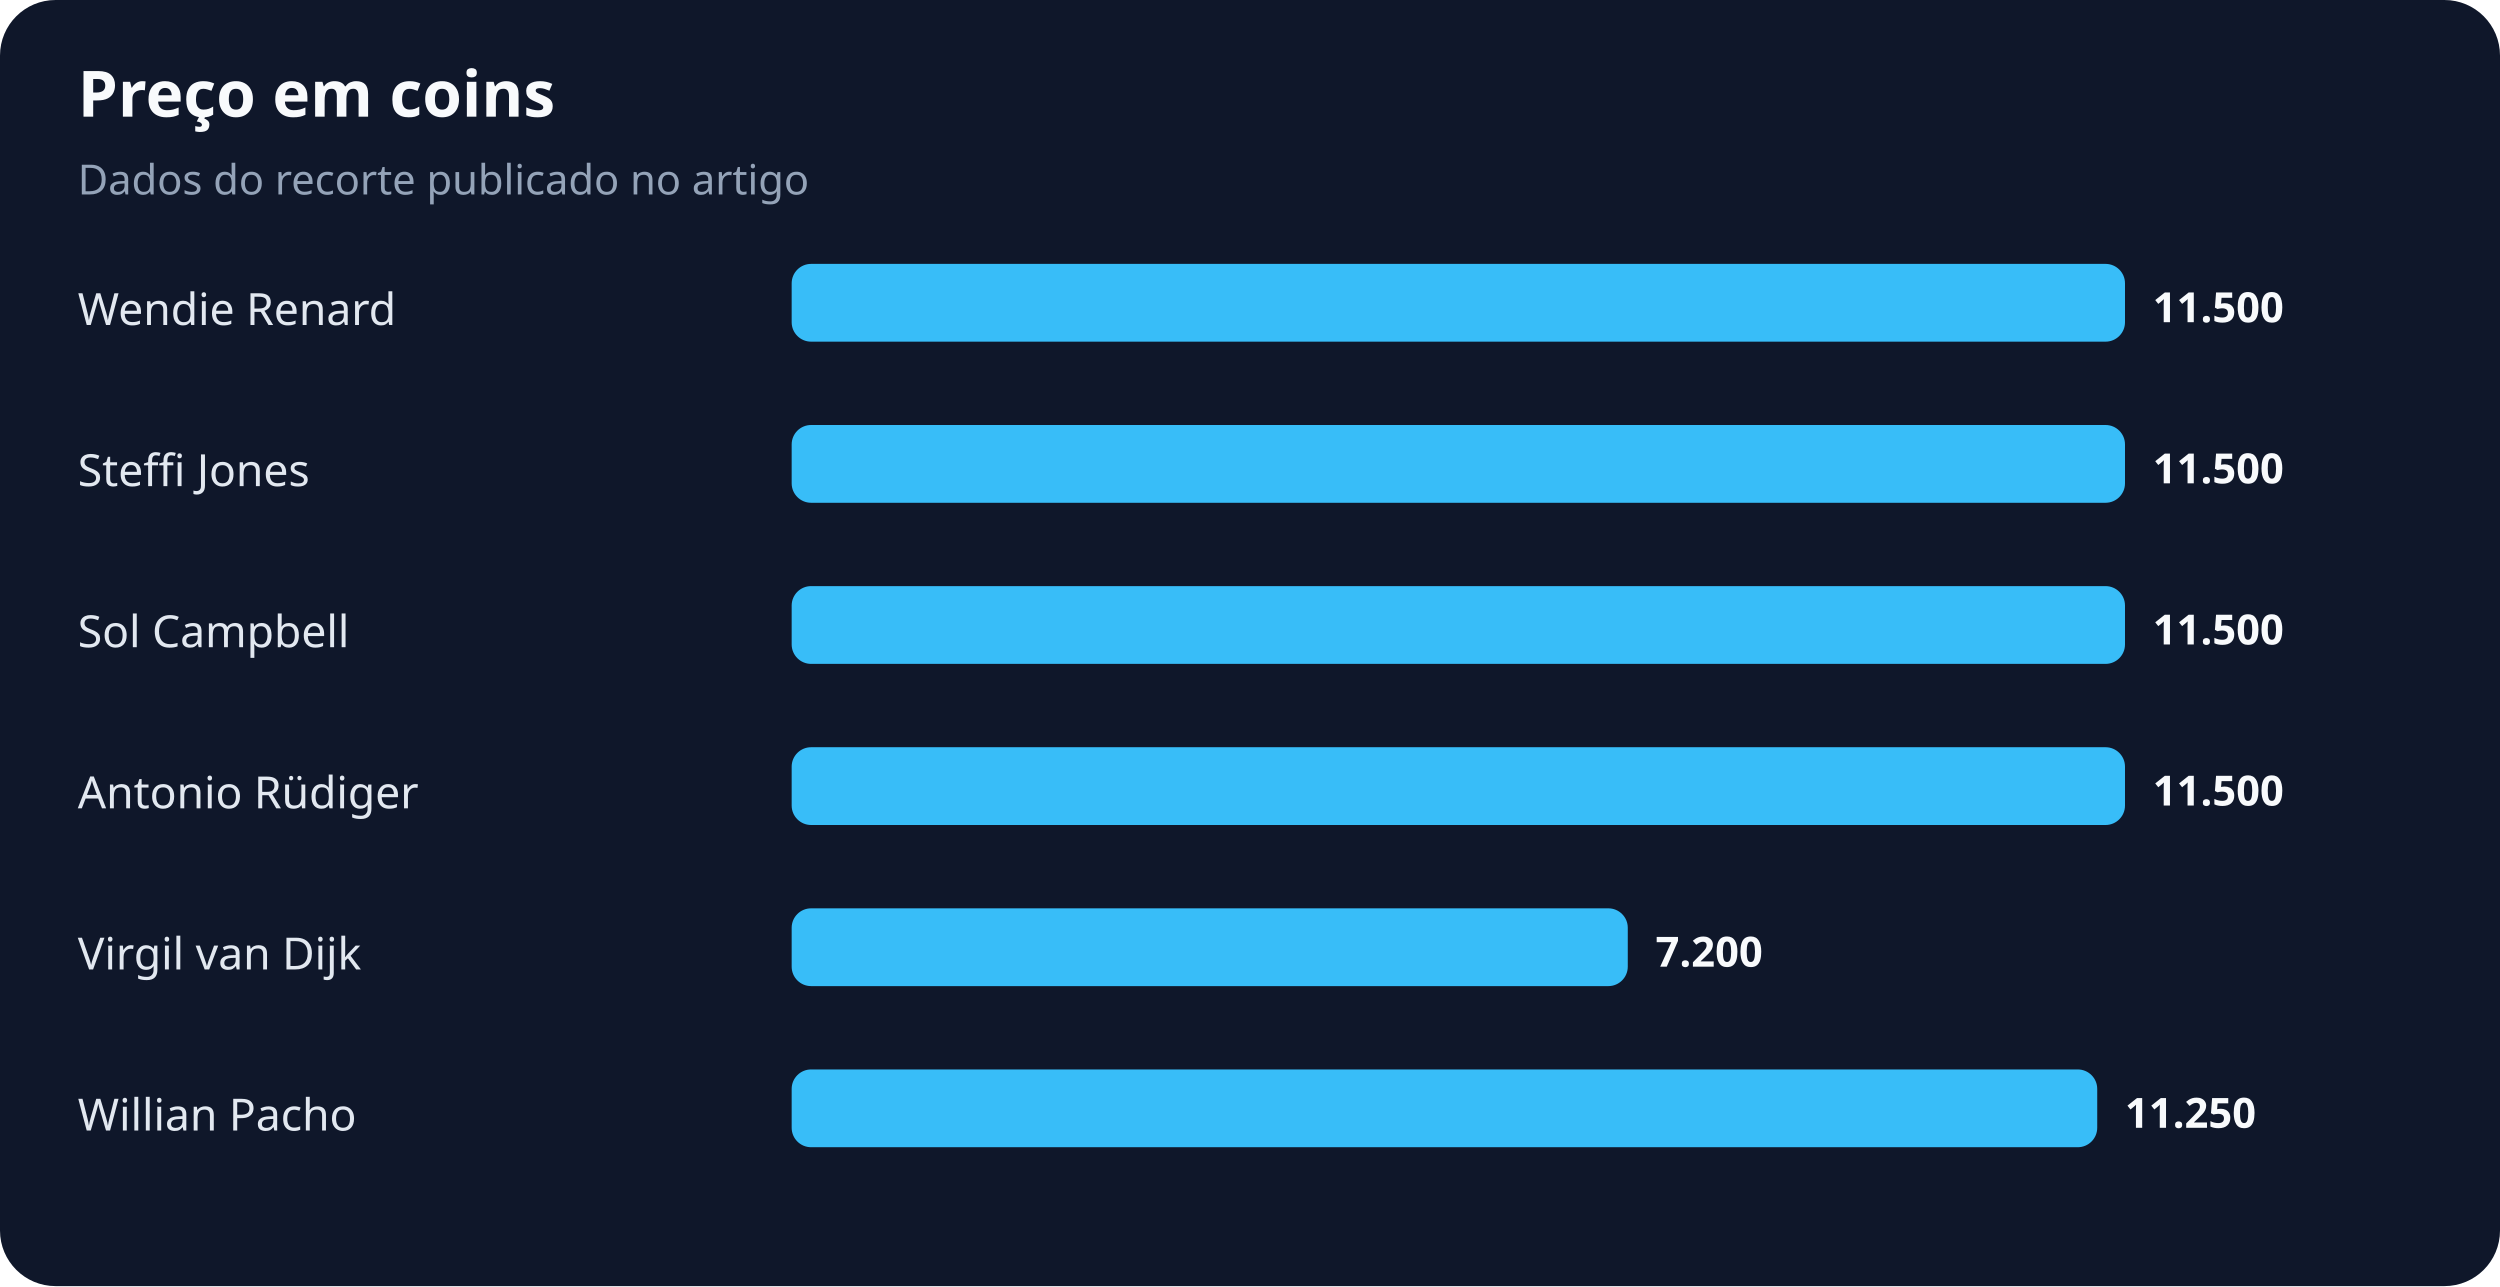
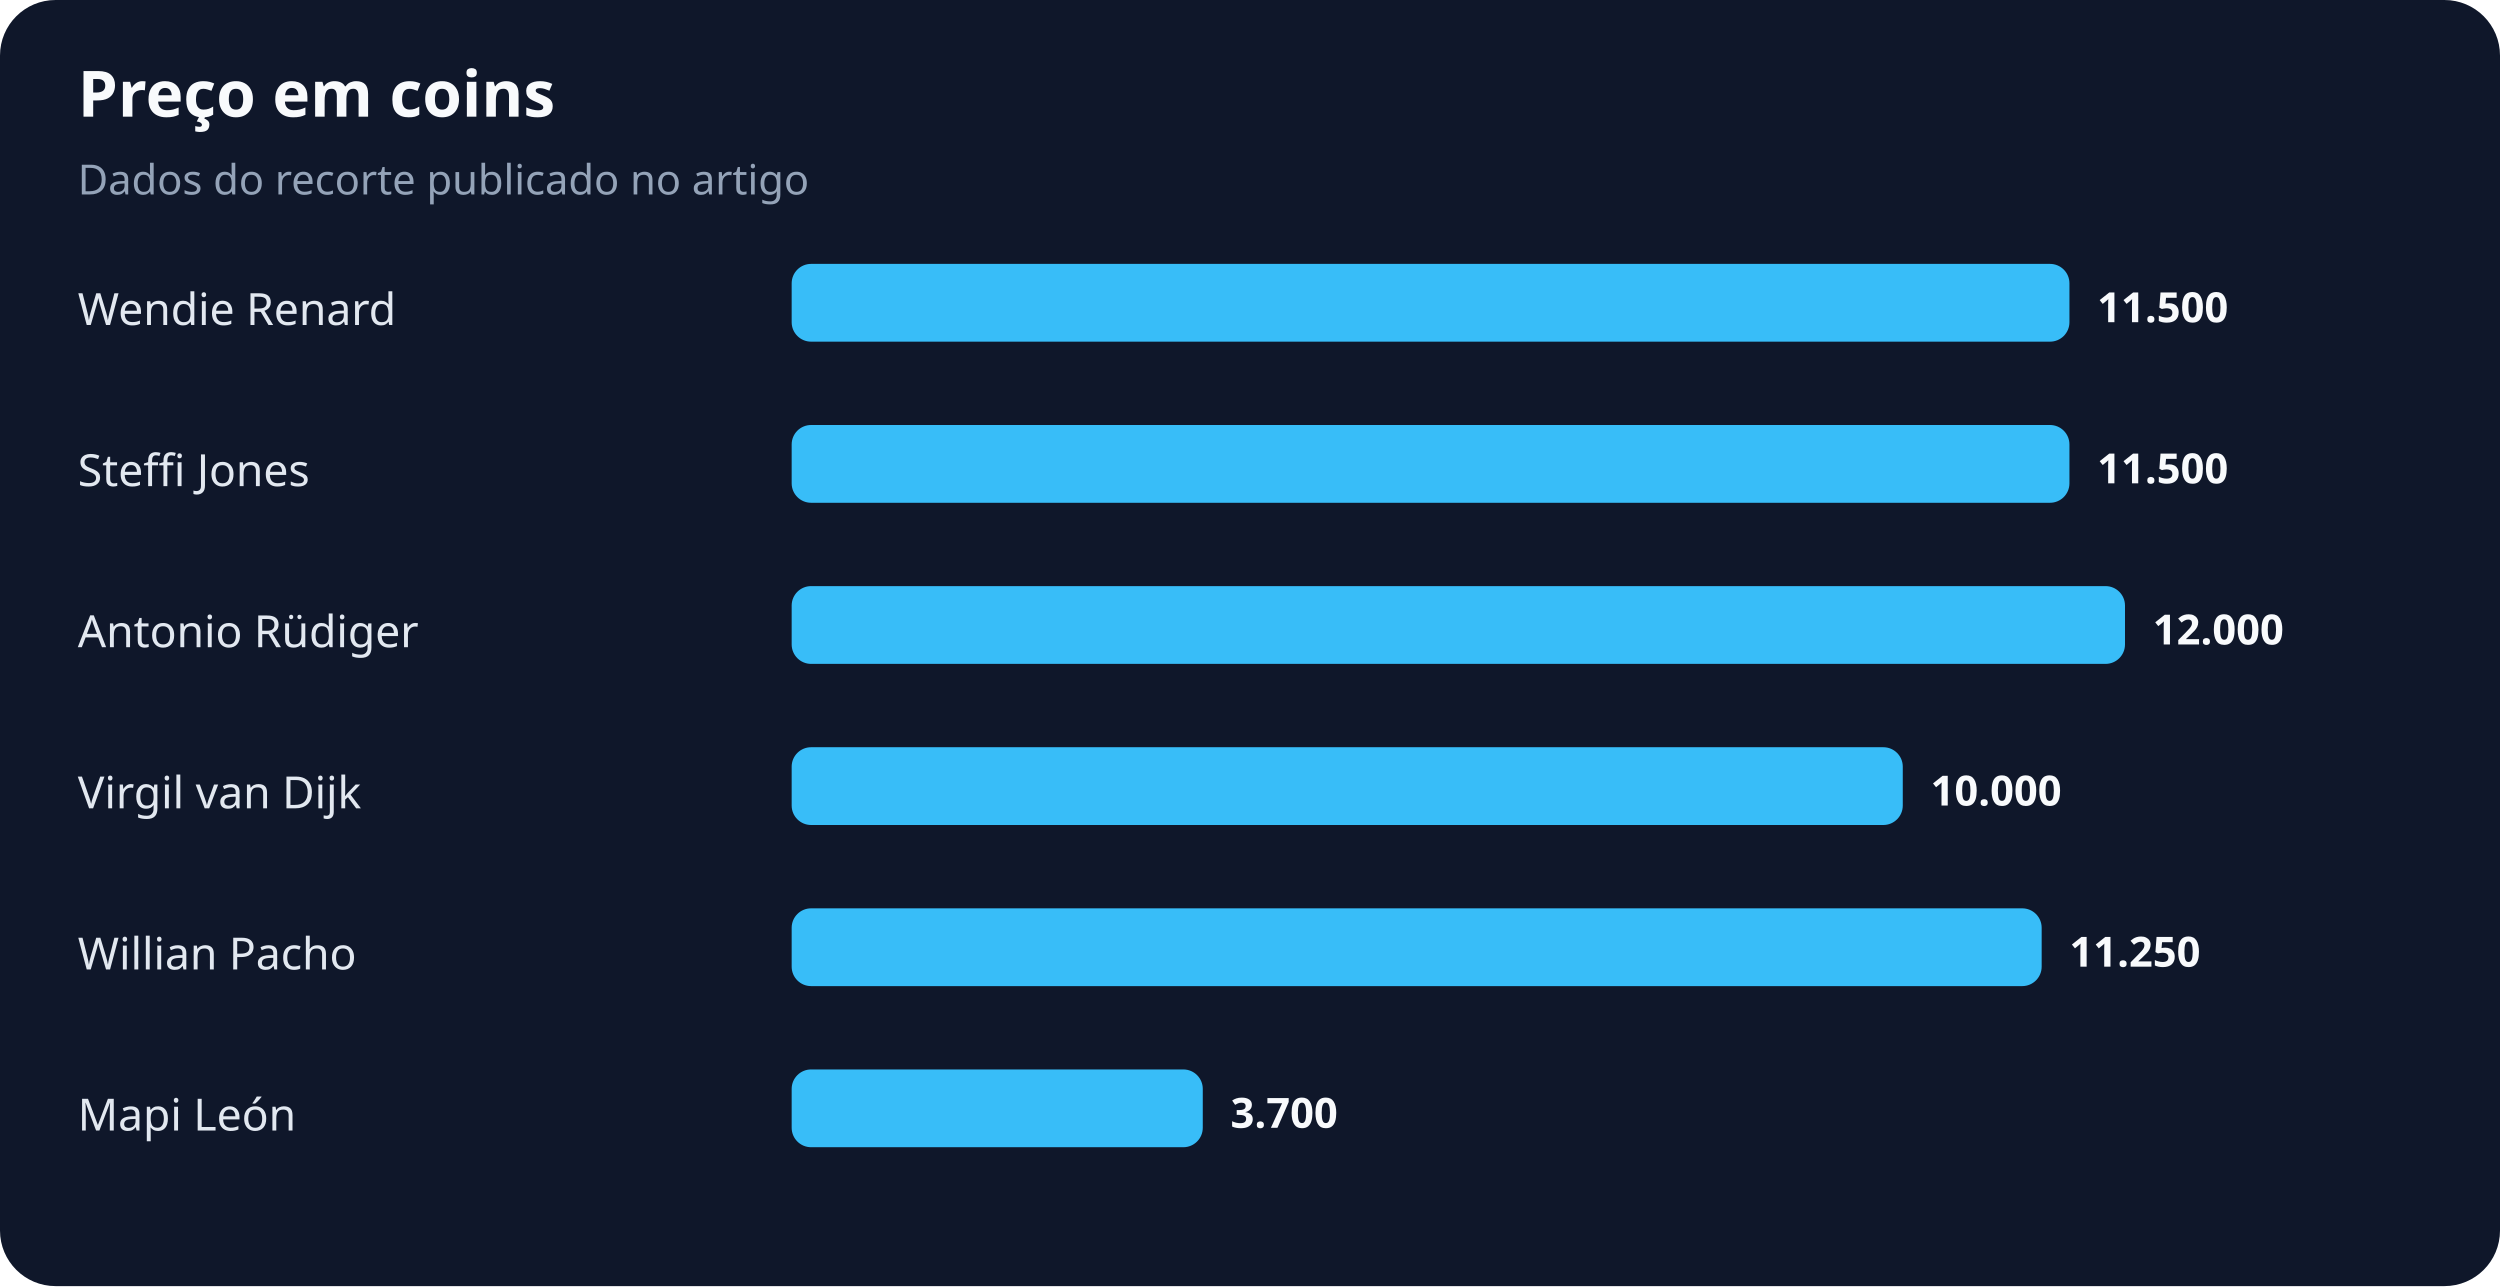
<svg xmlns="http://www.w3.org/2000/svg" width="900" height="463" viewBox="0 0 900 463" role="img" aria-labelledby="title desc">
  <rect width="100%" height="100%" rx="20" fill="#0f172a" />
  <text x="28" y="42" fill="#f8fafc" font-family="system-ui,sans-serif" font-size="23" font-weight="700">Preço em coins</text>
  <text x="28" y="70" fill="#94a3b8" font-family="system-ui,sans-serif" font-size="15">Dados do recorte publicado no artigo</text>
  <text x="28" y="117" fill="#e2e8f0" font-family="system-ui,sans-serif" font-size="16">Wendie Renard</text>
-   <rect x="285" y="95" width="480" height="28" rx="7" fill="#38bdf8" />
-   <text x="775" y="116" fill="#f8fafc" font-family="system-ui,sans-serif" font-size="15" font-weight="700">11.500</text>
+   <rect x="285" y="95" width="460" height="28" rx="7" fill="#38bdf8" />
+   <text x="755" y="116" fill="#f8fafc" font-family="system-ui,sans-serif" font-size="15" font-weight="700">11.500</text>
  <text x="28" y="175" fill="#e2e8f0" font-family="system-ui,sans-serif" font-size="16">Steffi Jones</text>
-   <rect x="285" y="153" width="480" height="28" rx="7" fill="#38bdf8" />
-   <text x="775" y="174" fill="#f8fafc" font-family="system-ui,sans-serif" font-size="15" font-weight="700">11.500</text>
-   <text x="28" y="233" fill="#e2e8f0" font-family="system-ui,sans-serif" font-size="16">Sol Campbell</text>
+   <rect x="285" y="153" width="460" height="28" rx="7" fill="#38bdf8" />
+   <text x="755" y="174" fill="#f8fafc" font-family="system-ui,sans-serif" font-size="15" font-weight="700">11.500</text>
+   <text x="28" y="233" fill="#e2e8f0" font-family="system-ui,sans-serif" font-size="16">Antonio Rüdiger</text>
  <rect x="285" y="211" width="480" height="28" rx="7" fill="#38bdf8" />
-   <text x="775" y="232" fill="#f8fafc" font-family="system-ui,sans-serif" font-size="15" font-weight="700">11.500</text>
-   <text x="28" y="291" fill="#e2e8f0" font-family="system-ui,sans-serif" font-size="16">Antonio Rüdiger</text>
-   <rect x="285" y="269" width="480" height="28" rx="7" fill="#38bdf8" />
-   <text x="775" y="290" fill="#f8fafc" font-family="system-ui,sans-serif" font-size="15" font-weight="700">11.500</text>
-   <text x="28" y="349" fill="#e2e8f0" font-family="system-ui,sans-serif" font-size="16">Virgil van Dijk</text>
-   <rect x="285" y="327" width="301" height="28" rx="7" fill="#38bdf8" />
-   <text x="596" y="348" fill="#f8fafc" font-family="system-ui,sans-serif" font-size="15" font-weight="700">7.200</text>
-   <text x="28" y="407" fill="#e2e8f0" font-family="system-ui,sans-serif" font-size="16">Willian Pacho</text>
-   <rect x="285" y="385" width="470" height="28" rx="7" fill="#38bdf8" />
-   <text x="765" y="406" fill="#f8fafc" font-family="system-ui,sans-serif" font-size="15" font-weight="700">11.250</text>
+   <text x="775" y="232" fill="#f8fafc" font-family="system-ui,sans-serif" font-size="15" font-weight="700">12.000</text>
+   <text x="28" y="291" fill="#e2e8f0" font-family="system-ui,sans-serif" font-size="16">Virgil van Dijk</text>
+   <rect x="285" y="269" width="400" height="28" rx="7" fill="#38bdf8" />
+   <text x="695" y="290" fill="#f8fafc" font-family="system-ui,sans-serif" font-size="15" font-weight="700">10.000</text>
+   <text x="28" y="349" fill="#e2e8f0" font-family="system-ui,sans-serif" font-size="16">Willian Pacho</text>
+   <rect x="285" y="327" width="450" height="28" rx="7" fill="#38bdf8" />
+   <text x="745" y="348" fill="#f8fafc" font-family="system-ui,sans-serif" font-size="15" font-weight="700">11.250</text>
+   <text x="28" y="407" fill="#e2e8f0" font-family="system-ui,sans-serif" font-size="16">Mapi León</text>
+   <rect x="285" y="385" width="148" height="28" rx="7" fill="#38bdf8" />
+   <text x="443" y="406" fill="#f8fafc" font-family="system-ui,sans-serif" font-size="15" font-weight="700">3.700</text>
</svg>
